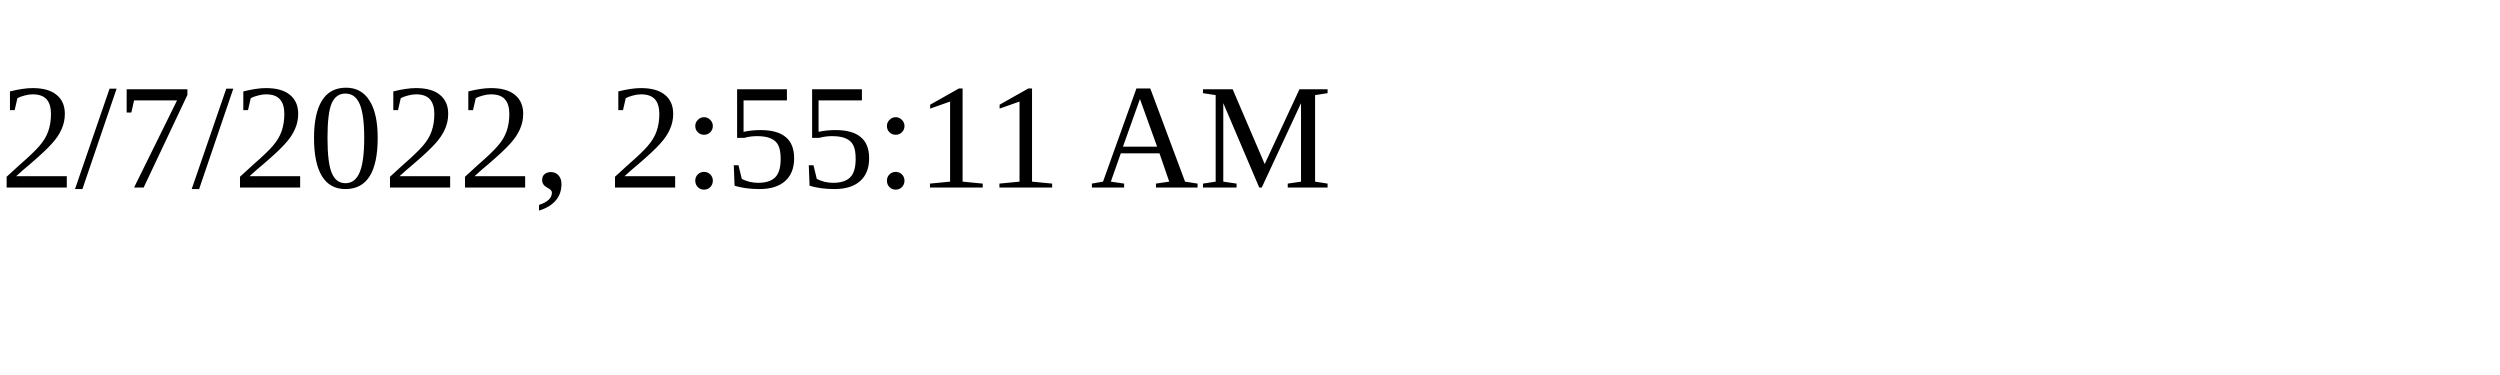
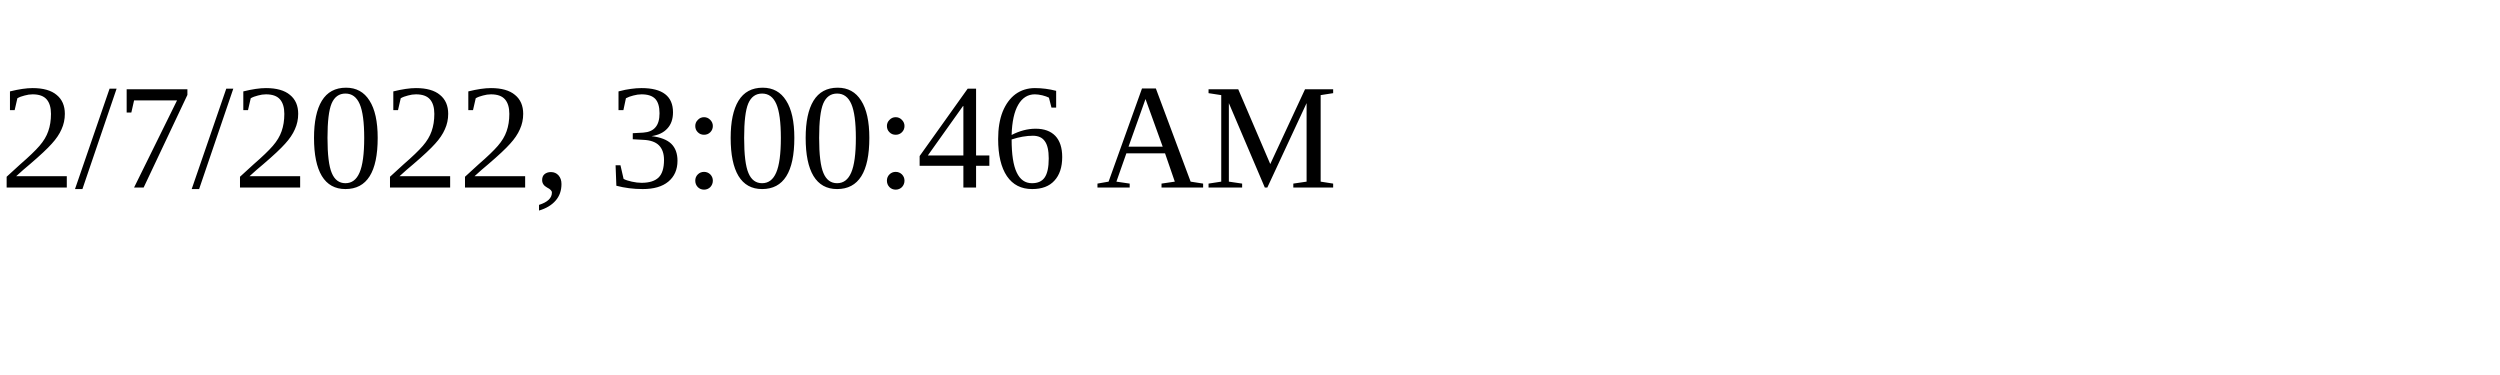
<svg xmlns="http://www.w3.org/2000/svg" height="30" width="200">
-   <text x="0" y="15">2/7/2022, 2:55:11 AM</text>
+   <text x="0" y="15">2/7/2022, 3:00:46 AM</text>
</svg>
